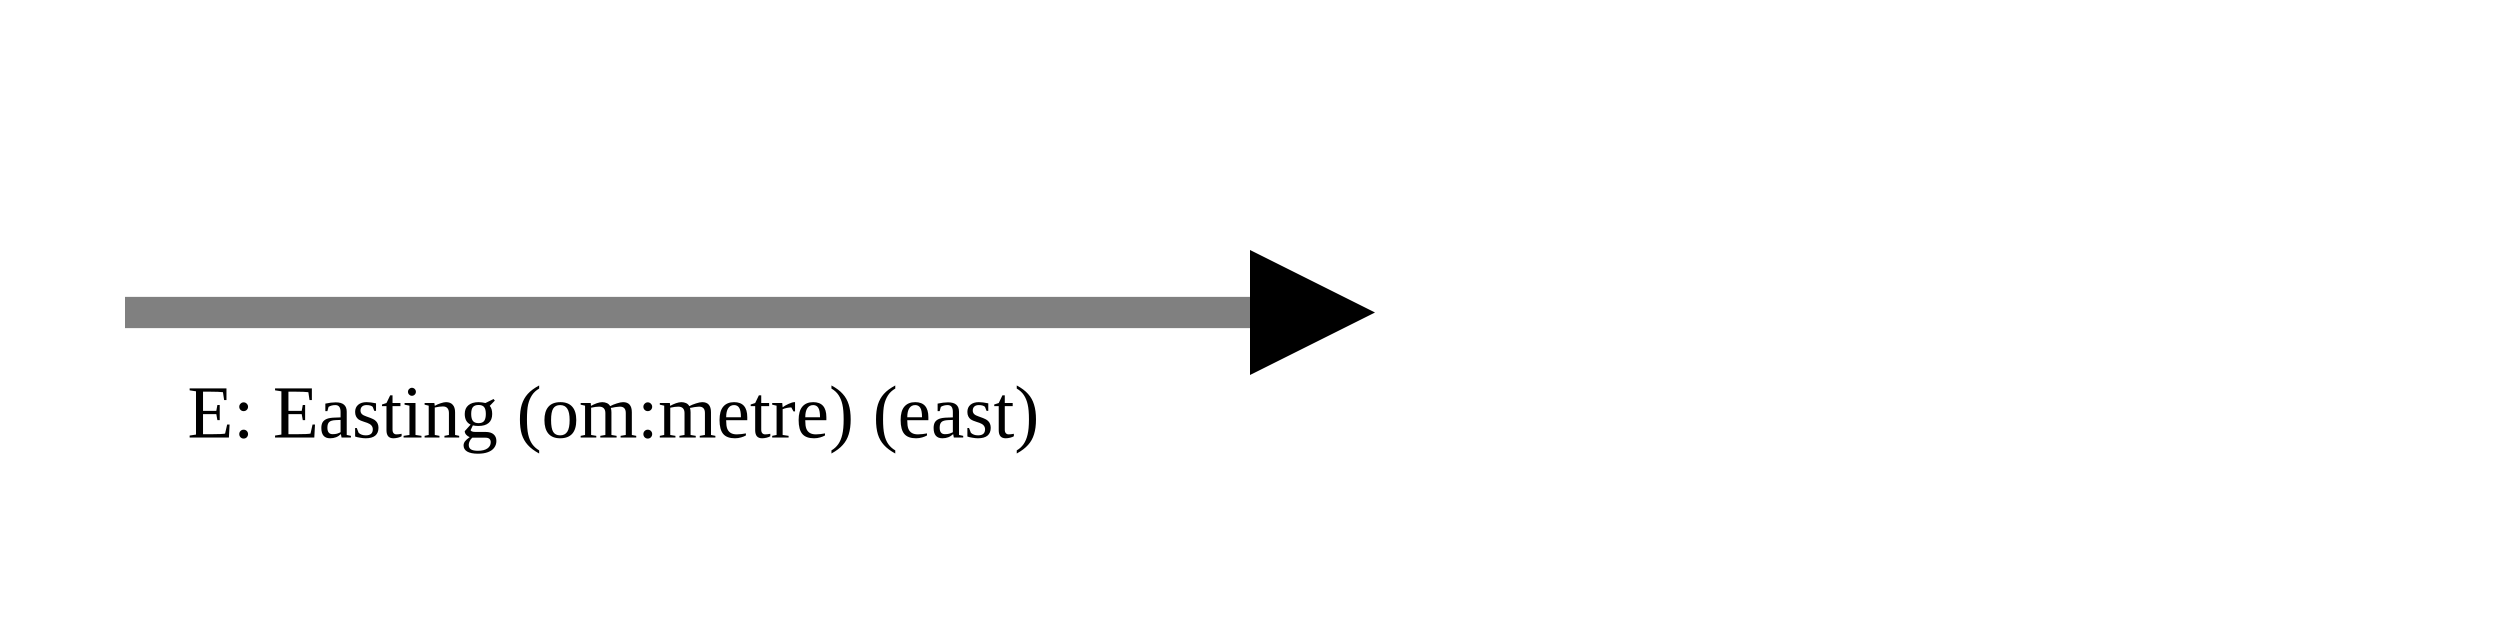
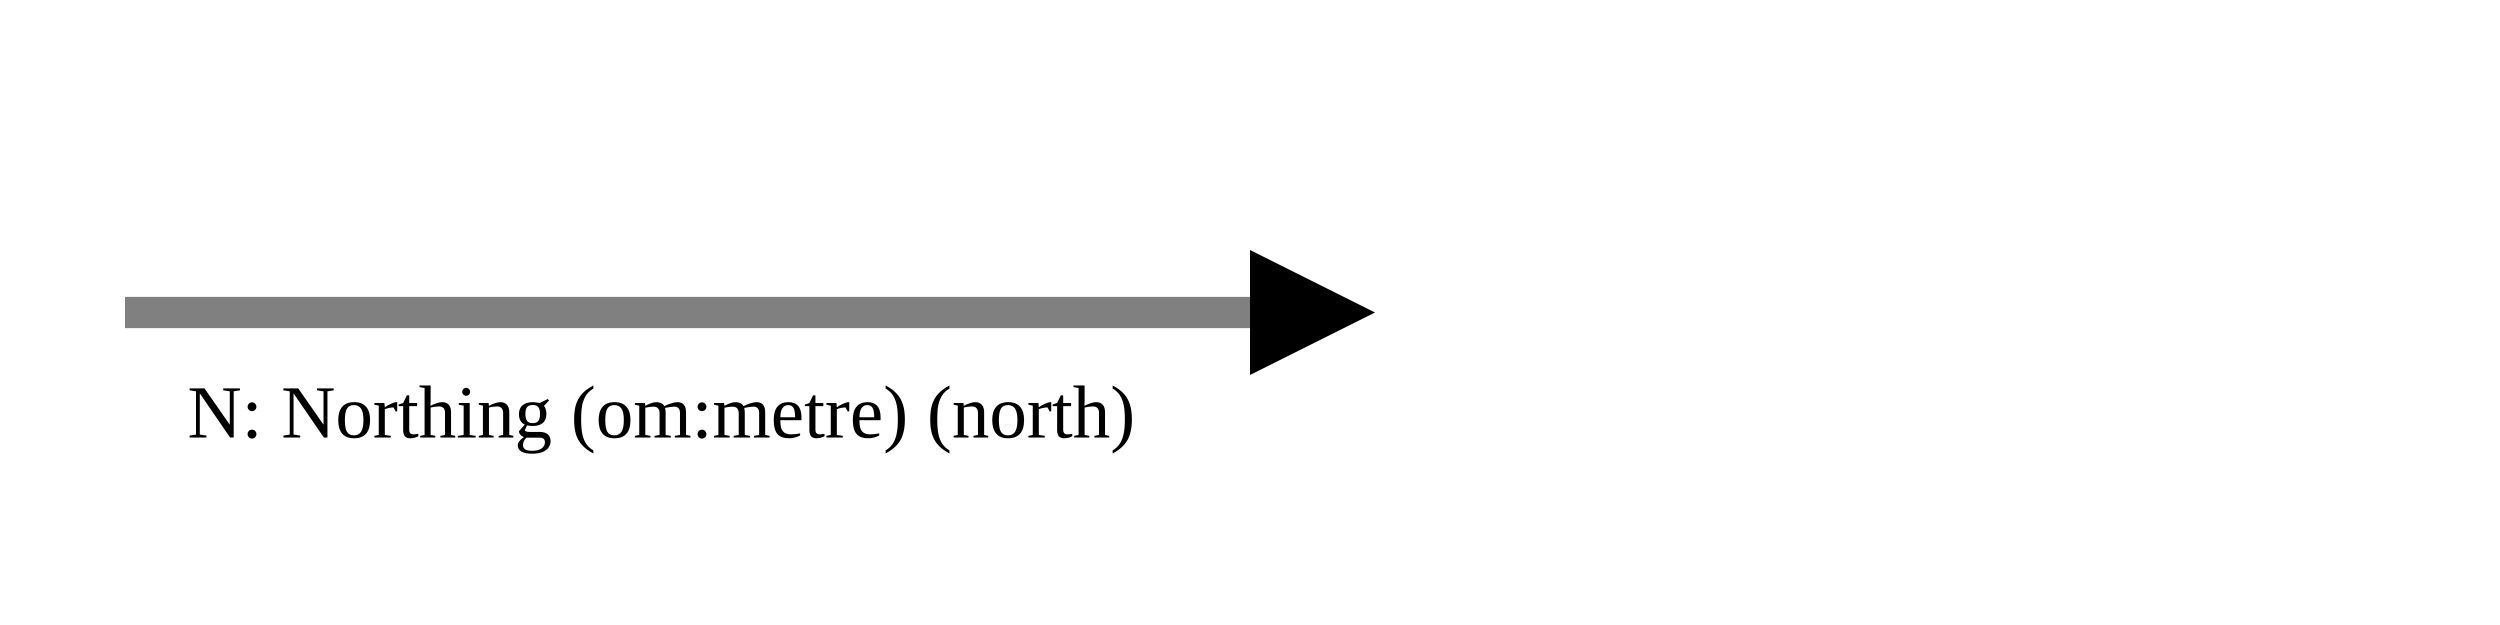
<svg xmlns="http://www.w3.org/2000/svg" version="1.1" width="400" height="100" viewbox="0 0 275 100">
  <defs>
    <marker id="arrowhead" markerWidth="10" markerHeight="7" refX="0" refY="2" orient="auto">
      <polygon points="0 0, 4 2, 0 4" />
    </marker>
  </defs>
  <line x1="20" y1="50" x2="200" y2="50" stroke="gray" stroke-width="5" marker-end="url(#arrowhead)" />
-   <text x="30" y="70" class="small">E: Easting (om:metre) (east)</text>
+   <text x="30" y="70" class="small">N: Northing (om:metre) (north)</text>
</svg>
